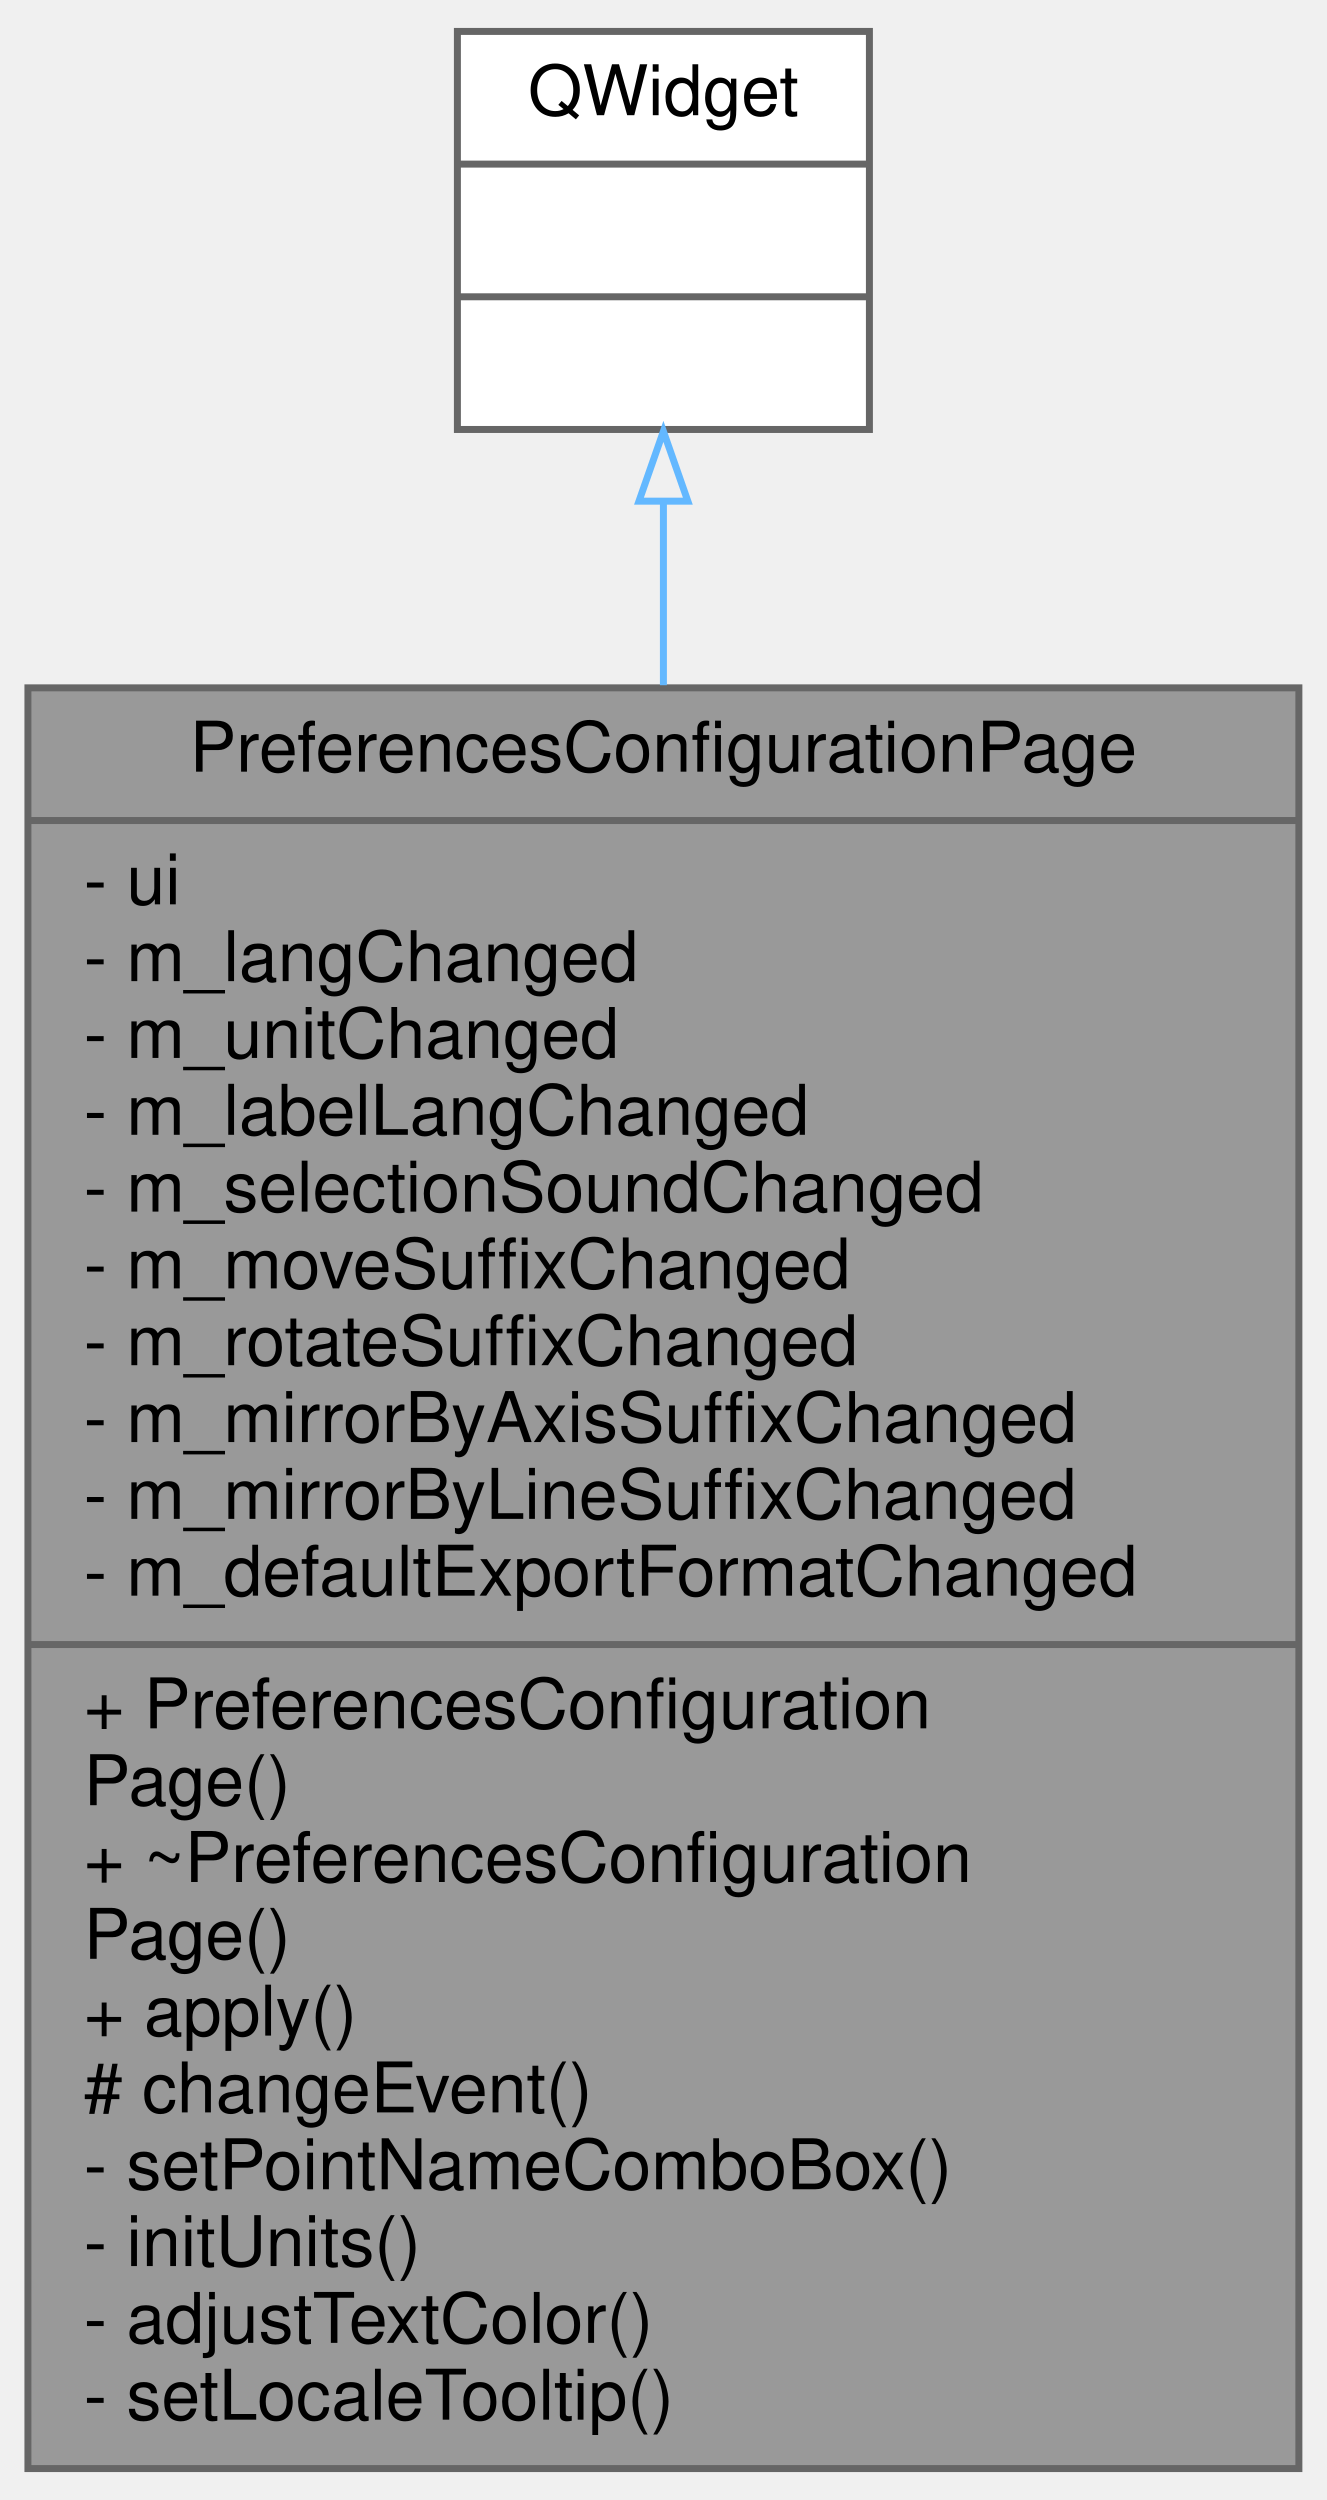
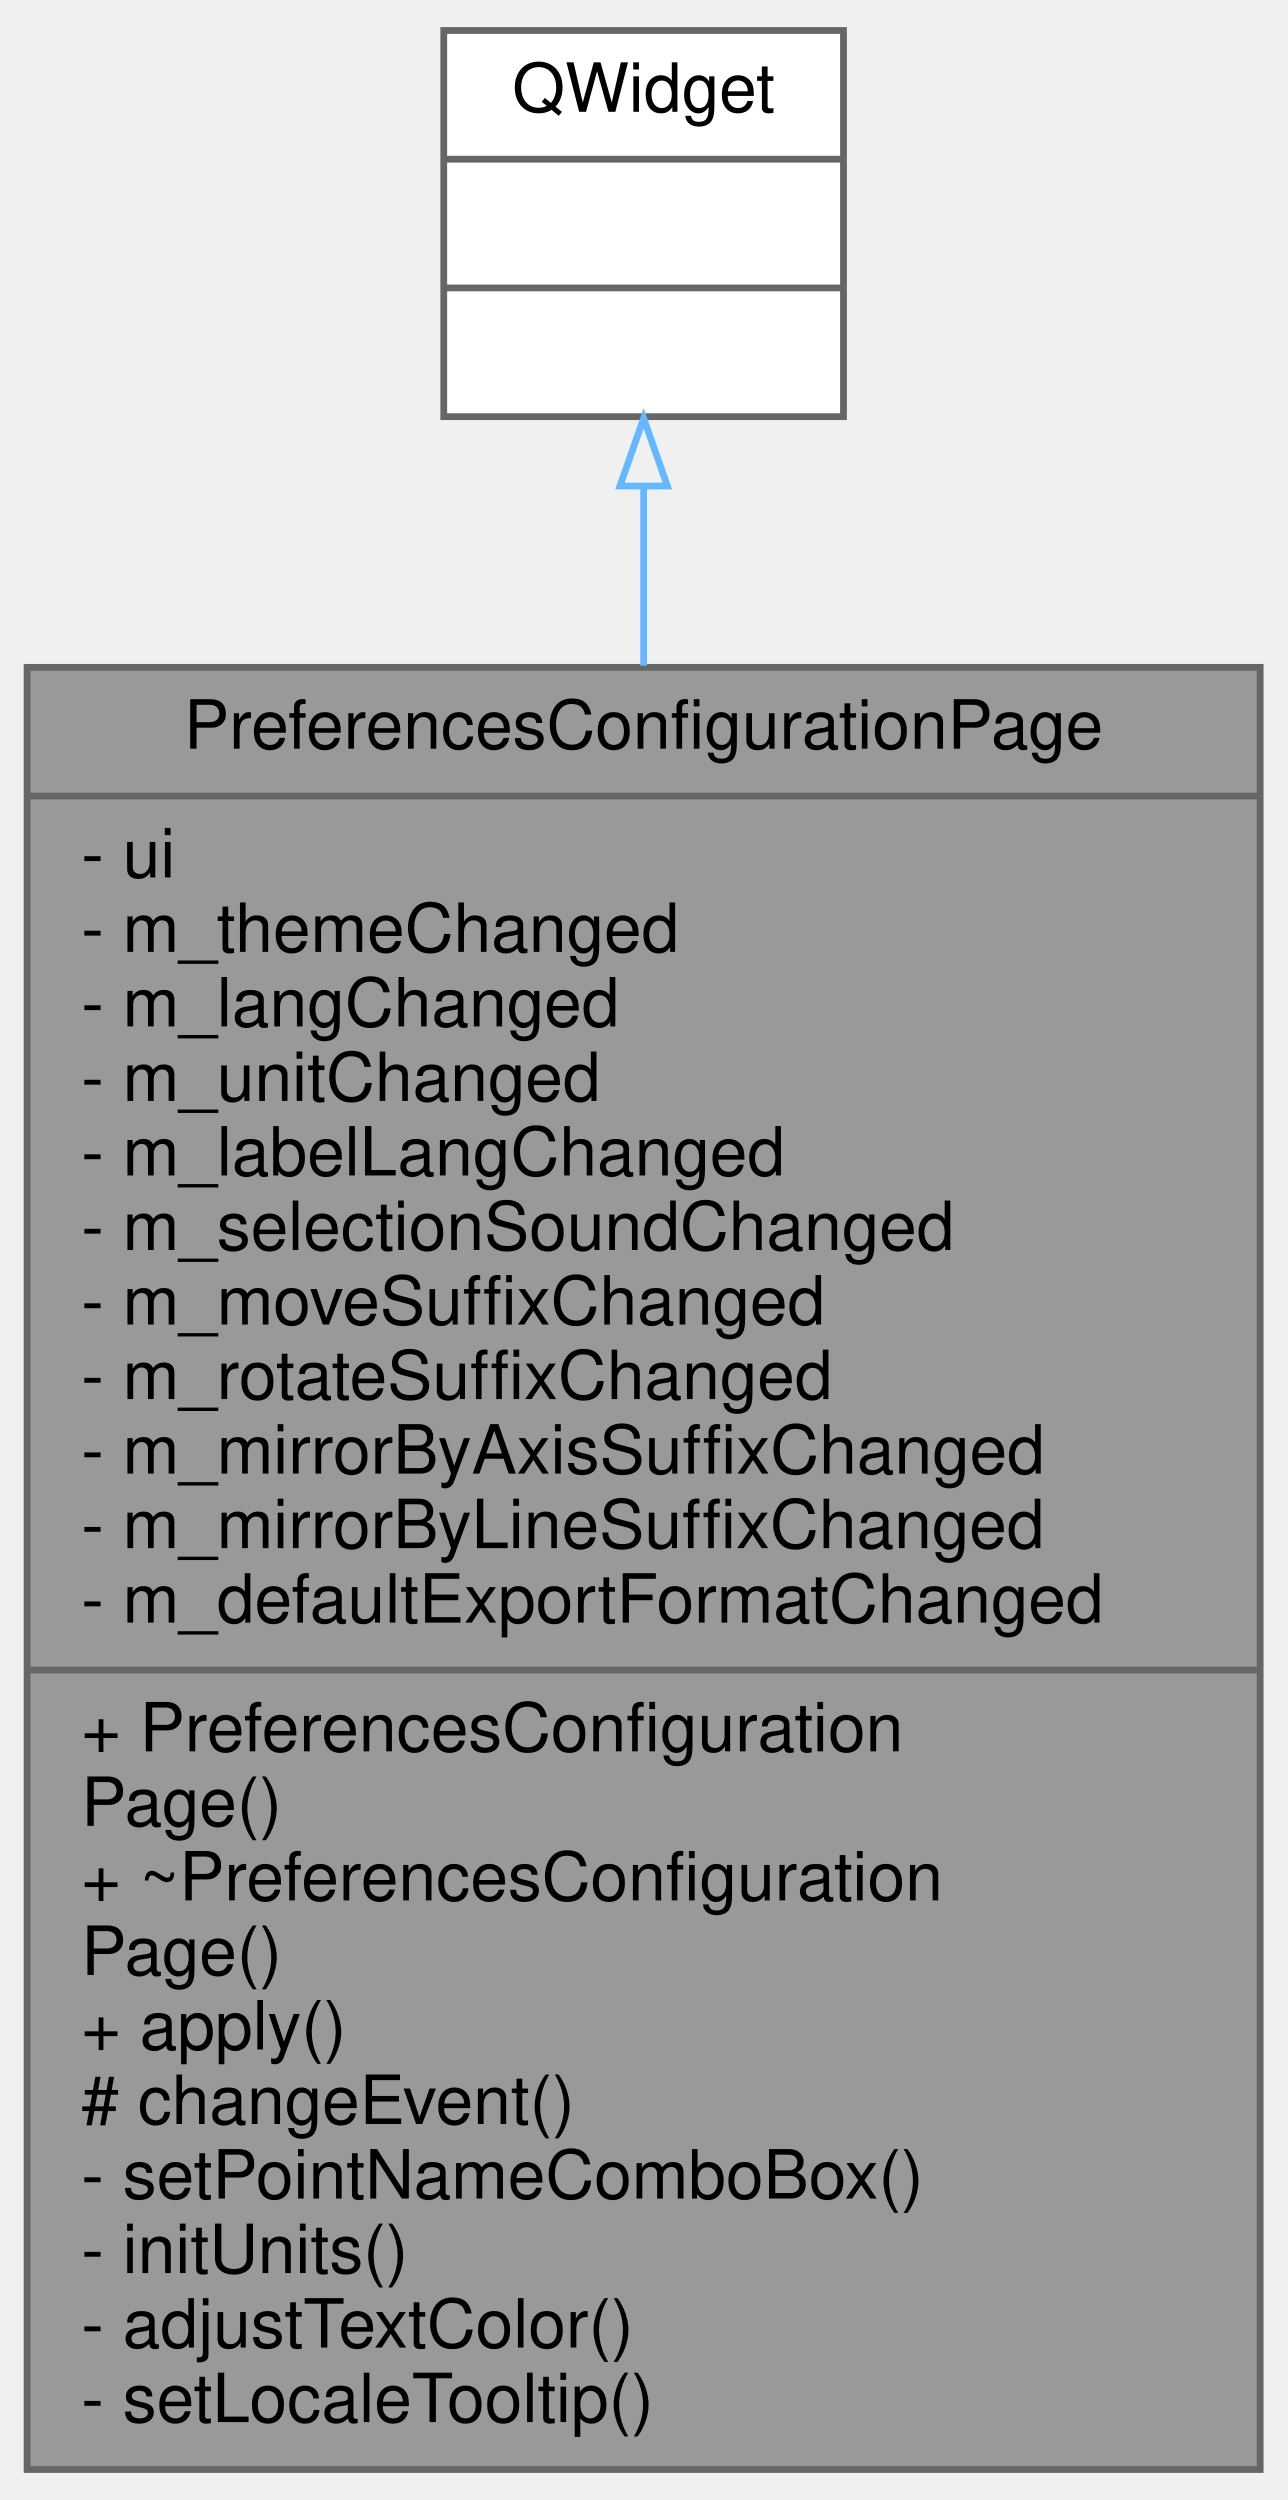
- <svg xmlns="http://www.w3.org/2000/svg" xmlns:xlink="http://www.w3.org/1999/xlink" width="190pt" height="358pt" viewBox="0.00 0.00 190.00 358.00">
-   <g id="graph0" class="graph" transform="scale(1 1) rotate(0) translate(4 354)">
+ <svg xmlns="http://www.w3.org/2000/svg" xmlns:xlink="http://www.w3.org/1999/xlink" width="190pt" height="369pt" viewBox="0.00 0.00 190.00 369.00">
+   <g id="graph0" class="graph" transform="scale(1 1) rotate(0) translate(4 365)">
    <g id="node1" class="node">
      <g id="a_node1">
        <a xlink:title=" ">
-           <polygon fill="#999999" stroke="#666666" points="0,-0.5 0,-255.5 182,-255.5 182,-0.5 0,-0.5" />
-           <text text-anchor="middle" x="91" y="-243.5" font-family="Helvetica,sans-Serif" font-size="10.00">PreferencesConfigurationPage</text>
-           <polyline fill="none" stroke="#666666" points="0,-236.5 182,-236.5 " />
-           <text text-anchor="start" x="8" y="-224.5" font-family="Helvetica,sans-Serif" font-size="10.00">- ui</text>
+           <polygon fill="#999999" stroke="#666666" points="0,-0.5 0,-266.5 182,-266.5 182,-0.5 0,-0.5" />
+           <text text-anchor="middle" x="91" y="-254.5" font-family="Helvetica,sans-Serif" font-size="10.00">PreferencesConfigurationPage</text>
+           <polyline fill="none" stroke="#666666" points="0,-247.5 182,-247.5 " />
+           <text text-anchor="start" x="8" y="-235.5" font-family="Helvetica,sans-Serif" font-size="10.00">- ui</text>
+           <text text-anchor="start" x="8" y="-224.5" font-family="Helvetica,sans-Serif" font-size="10.00">- m_themeChanged</text>
          <text text-anchor="start" x="8" y="-213.5" font-family="Helvetica,sans-Serif" font-size="10.00">- m_langChanged</text>
          <text text-anchor="start" x="8" y="-202.5" font-family="Helvetica,sans-Serif" font-size="10.00">- m_unitChanged</text>
          <text text-anchor="start" x="8" y="-191.5" font-family="Helvetica,sans-Serif" font-size="10.00">- m_labelLangChanged</text>
          <text text-anchor="start" x="8" y="-180.5" font-family="Helvetica,sans-Serif" font-size="10.00">- m_selectionSoundChanged</text>
          <text text-anchor="start" x="8" y="-169.5" font-family="Helvetica,sans-Serif" font-size="10.00">- m_moveSuffixChanged</text>
          <text text-anchor="start" x="8" y="-158.5" font-family="Helvetica,sans-Serif" font-size="10.00">- m_rotateSuffixChanged</text>
          <text text-anchor="start" x="8" y="-147.5" font-family="Helvetica,sans-Serif" font-size="10.00">- m_mirrorByAxisSuffixChanged</text>
          <text text-anchor="start" x="8" y="-136.5" font-family="Helvetica,sans-Serif" font-size="10.00">- m_mirrorByLineSuffixChanged</text>
          <text text-anchor="start" x="8" y="-125.5" font-family="Helvetica,sans-Serif" font-size="10.00">- m_defaultExportFormatChanged</text>
          <polyline fill="none" stroke="#666666" points="0,-118.5 182,-118.5 " />
          <text text-anchor="start" x="8" y="-106.5" font-family="Helvetica,sans-Serif" font-size="10.00">+ PreferencesConfiguration</text>
          <text text-anchor="start" x="8" y="-95.5" font-family="Helvetica,sans-Serif" font-size="10.00">Page()</text>
          <text text-anchor="start" x="8" y="-84.5" font-family="Helvetica,sans-Serif" font-size="10.00">+ ~PreferencesConfiguration</text>
          <text text-anchor="start" x="8" y="-73.5" font-family="Helvetica,sans-Serif" font-size="10.00">Page()</text>
          <text text-anchor="start" x="8" y="-62.5" font-family="Helvetica,sans-Serif" font-size="10.00">+ apply()</text>
          <text text-anchor="start" x="8" y="-51.5" font-family="Helvetica,sans-Serif" font-size="10.00"># changeEvent()</text>
          <text text-anchor="start" x="8" y="-40.5" font-family="Helvetica,sans-Serif" font-size="10.00">- setPointNameComboBox()</text>
          <text text-anchor="start" x="8" y="-29.5" font-family="Helvetica,sans-Serif" font-size="10.00">- initUnits()</text>
          <text text-anchor="start" x="8" y="-18.5" font-family="Helvetica,sans-Serif" font-size="10.00">- adjustTextColor()</text>
          <text text-anchor="start" x="8" y="-7.5" font-family="Helvetica,sans-Serif" font-size="10.00">- setLocaleTooltip()</text>
        </a>
      </g>
    </g>
    <g id="node2" class="node">
      <g id="a_node2">
        <a xlink:title=" ">
-           <polygon fill="white" stroke="#666666" points="61.5,-292.5 61.5,-349.5 120.5,-349.5 120.5,-292.5 61.5,-292.5" />
-           <text text-anchor="middle" x="91" y="-337.5" font-family="Helvetica,sans-Serif" font-size="10.00">QWidget</text>
-           <polyline fill="none" stroke="#666666" points="61.5,-330.5 120.5,-330.5 " />
-           <text text-anchor="middle" x="91" y="-318.5" font-family="Helvetica,sans-Serif" font-size="10.00"> </text>
-           <polyline fill="none" stroke="#666666" points="61.5,-311.5 120.5,-311.5 " />
-           <text text-anchor="middle" x="91" y="-299.5" font-family="Helvetica,sans-Serif" font-size="10.00"> </text>
+           <polygon fill="white" stroke="#666666" points="61.5,-303.5 61.5,-360.5 120.5,-360.5 120.5,-303.5 61.5,-303.5" />
+           <text text-anchor="middle" x="91" y="-348.5" font-family="Helvetica,sans-Serif" font-size="10.00">QWidget</text>
+           <polyline fill="none" stroke="#666666" points="61.5,-341.5 120.5,-341.5 " />
+           <text text-anchor="middle" x="91" y="-329.5" font-family="Helvetica,sans-Serif" font-size="10.00"> </text>
+           <polyline fill="none" stroke="#666666" points="61.5,-322.5 120.5,-322.5 " />
+           <text text-anchor="middle" x="91" y="-310.5" font-family="Helvetica,sans-Serif" font-size="10.00"> </text>
        </a>
      </g>
    </g>
    <g id="edge1" class="edge">
-       <path fill="none" stroke="#63b8ff" d="M91,-282.2C91,-274.16 91,-265.25 91,-255.88" />
-       <polygon fill="none" stroke="#63b8ff" points="87.5,-282.23 91,-292.23 94.5,-282.23 87.5,-282.23" />
+       <path fill="none" stroke="#63b8ff" d="M91,-293.2C91,-285.14 91,-276.18 91,-266.75" />
+       <polygon fill="none" stroke="#63b8ff" points="87.5,-293.26 91,-303.26 94.5,-293.26 87.5,-293.26" />
    </g>
  </g>
</svg>
